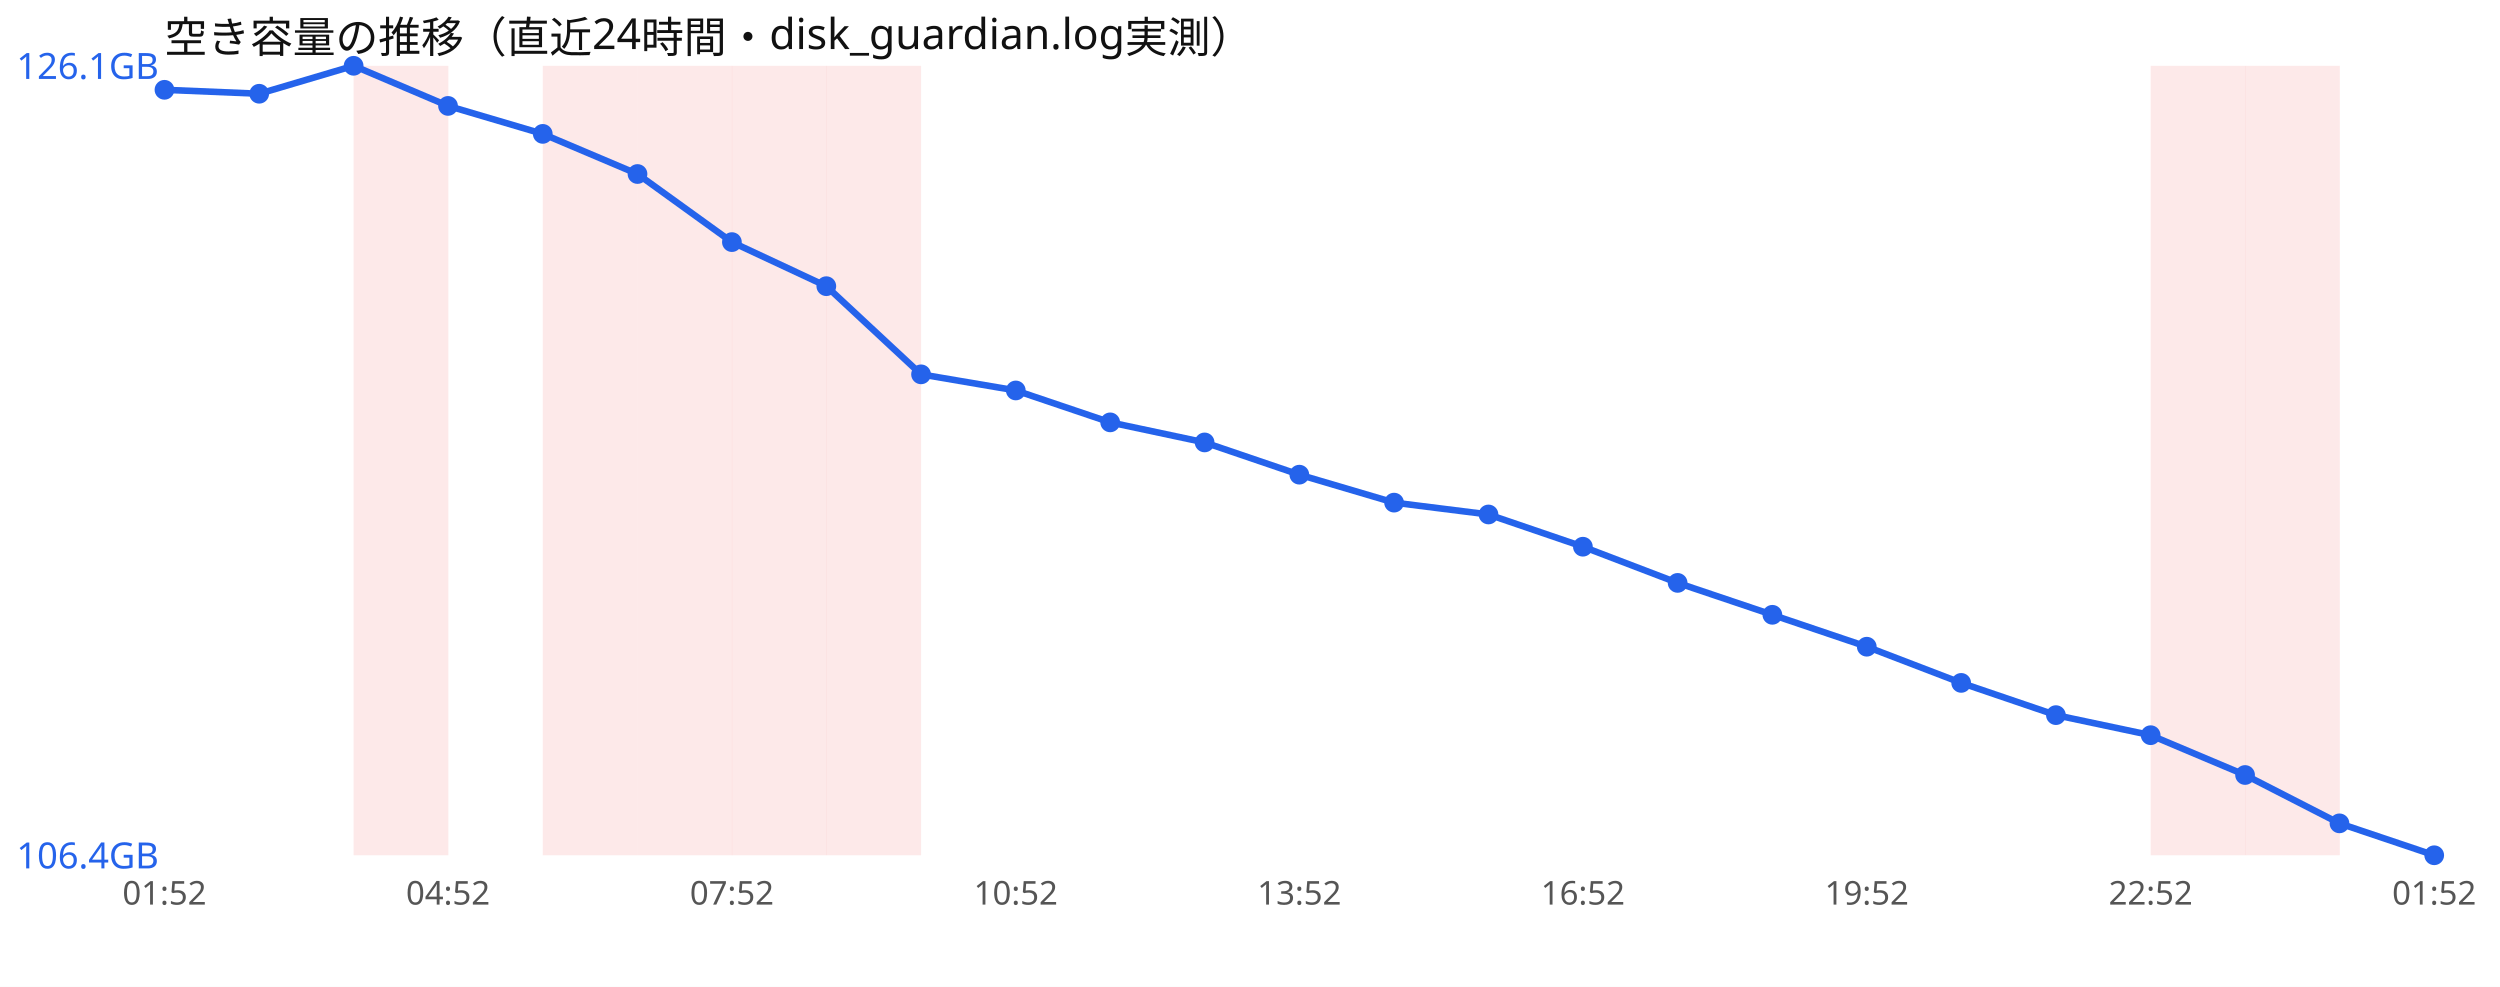
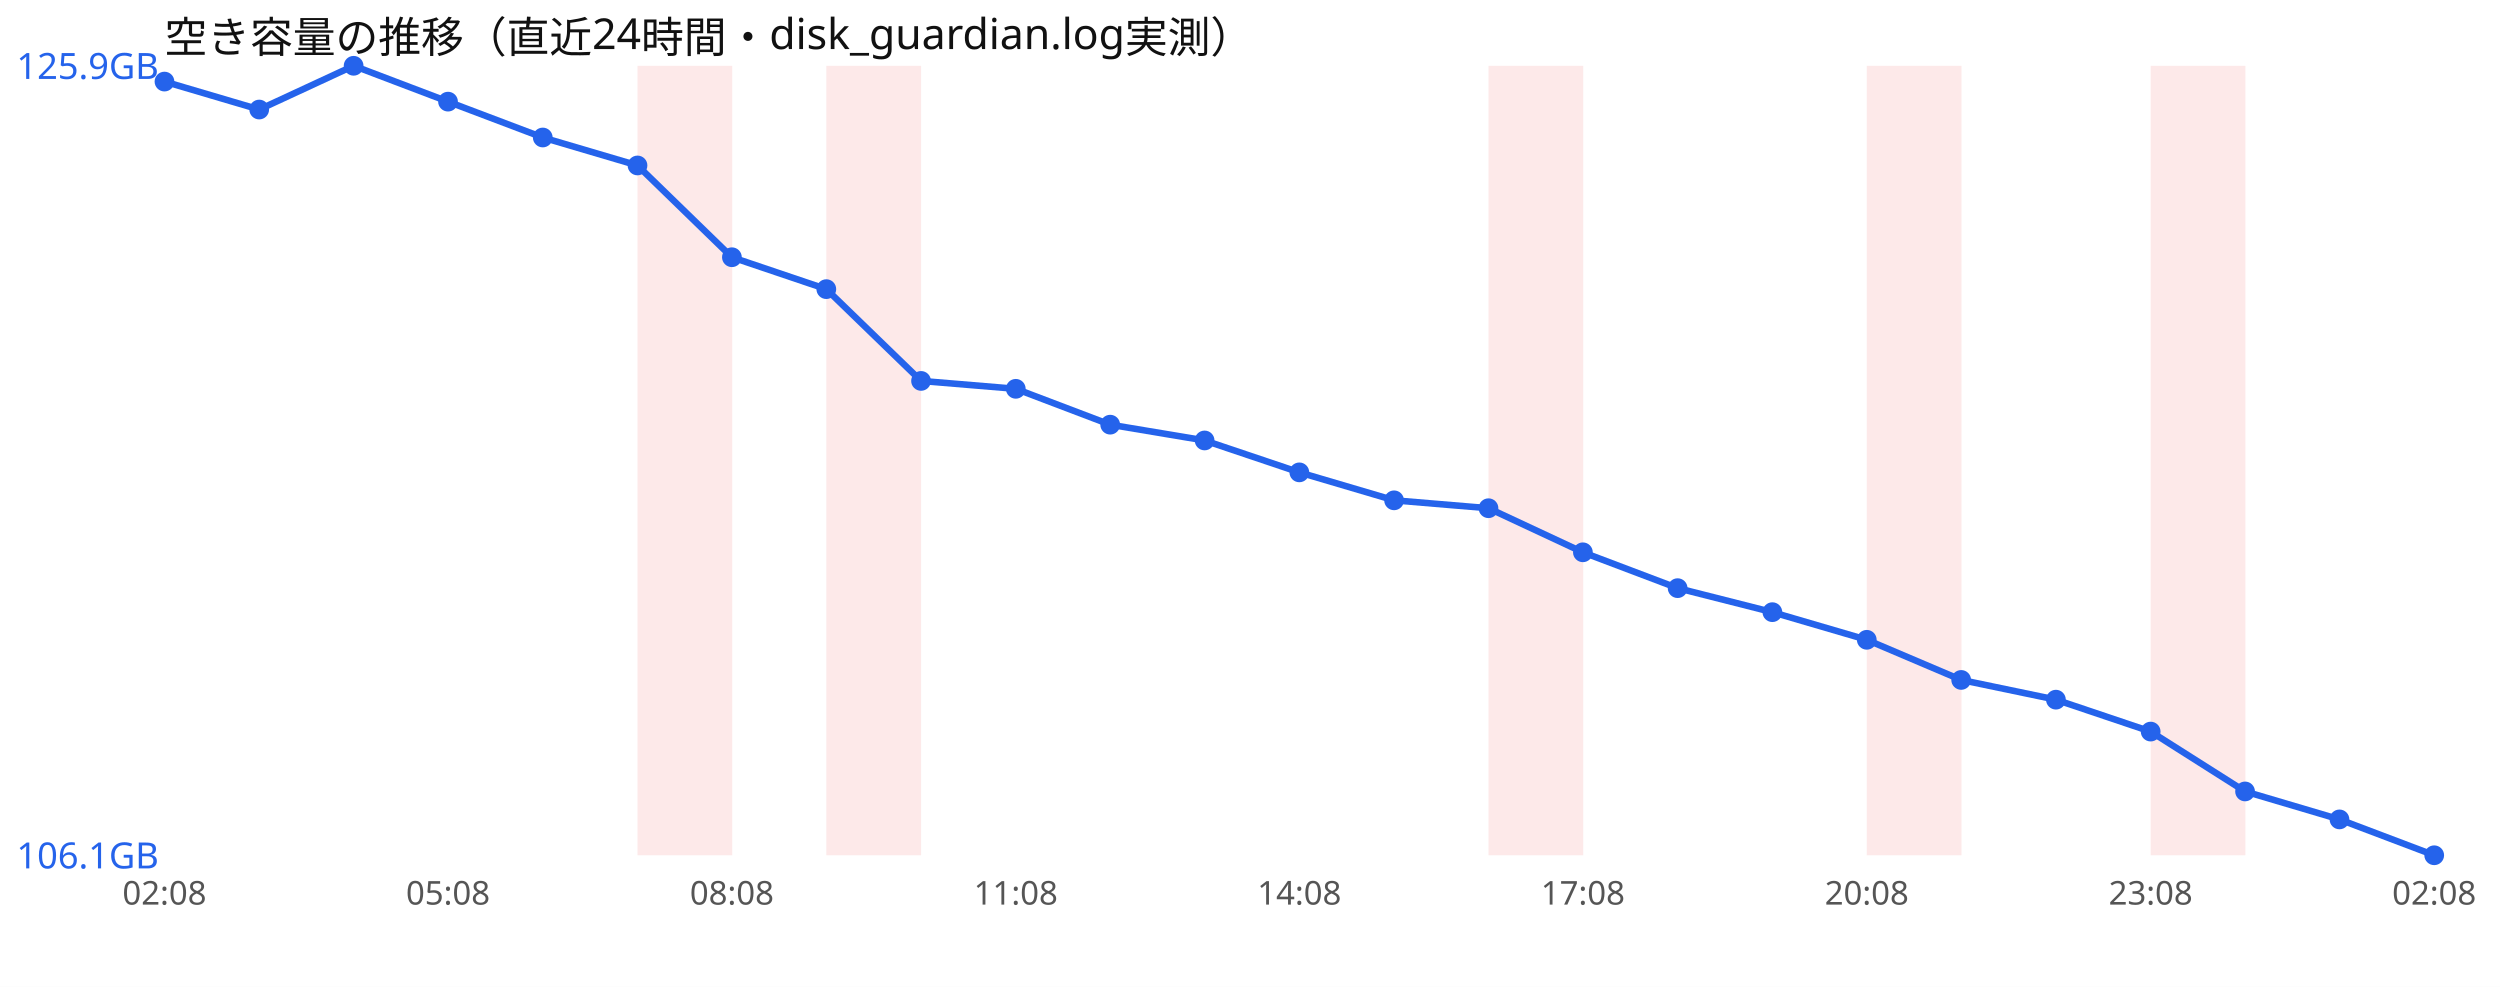
<svg xmlns="http://www.w3.org/2000/svg" width="760" height="300" viewBox="0 0 760 300" font-family="sans-serif">
  <rect width="760" height="300" fill="#ffffff" />
  <text x="50" y="16" font-size="13" fill="#111">空き容量の推移（直近24時間・disk_guardian.log実測）</text>
-   <rect x="107.5" y="20" width="28.8" height="240" fill="#ef4444" opacity="0.12" />
-   <rect x="165.0" y="20" width="28.8" height="240" fill="#ef4444" opacity="0.12" />
  <rect x="193.8" y="20" width="28.8" height="240" fill="#ef4444" opacity="0.12" />
-   <rect x="222.5" y="20" width="28.8" height="240" fill="#ef4444" opacity="0.12" />
  <rect x="251.2" y="20" width="28.8" height="240" fill="#ef4444" opacity="0.12" />
+   <rect x="452.5" y="20" width="28.8" height="240" fill="#ef4444" opacity="0.12" />
+   <rect x="567.5" y="20" width="28.8" height="240" fill="#ef4444" opacity="0.12" />
  <rect x="653.8" y="20" width="28.8" height="240" fill="#ef4444" opacity="0.12" />
-   <rect x="682.5" y="20" width="28.8" height="240" fill="#ef4444" opacity="0.12" />
-   <polyline points="50.0,27.3 78.8,28.5 107.5,20.0 136.2,32.2 165.0,40.7 193.8,52.9 222.5,73.6 251.2,87.0 280.0,113.8 308.8,118.7 337.5,128.4 366.2,134.5 395.0,144.3 423.8,152.8 452.5,156.4 481.2,166.2 510.0,177.2 538.8,186.9 567.5,196.6 596.2,207.6 625.0,217.4 653.8,223.5 682.5,235.6 711.2,250.3 740.0,260.0" fill="none" stroke="#2563eb" stroke-width="2" />
-   <circle cx="50.0" cy="27.3" r="3" fill="#2563eb" />
-   <circle cx="78.8" cy="28.5" r="3" fill="#2563eb" />
+   <polyline points="50.0,24.8 78.8,33.3 107.5,20.0 136.2,30.9 165.0,41.8 193.8,50.3 222.5,78.2 251.2,87.9 280.0,115.8 308.8,118.2 337.5,129.1 366.2,133.9 395.0,143.6 423.8,152.1 452.5,154.5 481.2,167.9 510.0,178.8 538.8,186.1 567.5,194.5 596.2,206.7 625.0,212.7 653.8,222.4 682.5,240.6 711.2,249.1 740.0,260.0" fill="none" stroke="#2563eb" stroke-width="2" />
+   <circle cx="50.0" cy="24.8" r="3" fill="#2563eb" />
+   <circle cx="78.8" cy="33.3" r="3" fill="#2563eb" />
  <circle cx="107.5" cy="20.0" r="3" fill="#2563eb" />
-   <circle cx="136.2" cy="32.2" r="3" fill="#2563eb" />
-   <circle cx="165.0" cy="40.7" r="3" fill="#2563eb" />
-   <circle cx="193.8" cy="52.9" r="3" fill="#2563eb" />
-   <circle cx="222.5" cy="73.6" r="3" fill="#2563eb" />
-   <circle cx="251.2" cy="87.0" r="3" fill="#2563eb" />
-   <circle cx="280.0" cy="113.8" r="3" fill="#2563eb" />
-   <circle cx="308.8" cy="118.7" r="3" fill="#2563eb" />
-   <circle cx="337.5" cy="128.4" r="3" fill="#2563eb" />
-   <circle cx="366.2" cy="134.5" r="3" fill="#2563eb" />
-   <circle cx="395.0" cy="144.3" r="3" fill="#2563eb" />
-   <circle cx="423.8" cy="152.8" r="3" fill="#2563eb" />
-   <circle cx="452.5" cy="156.4" r="3" fill="#2563eb" />
-   <circle cx="481.2" cy="166.2" r="3" fill="#2563eb" />
-   <circle cx="510.0" cy="177.2" r="3" fill="#2563eb" />
-   <circle cx="538.8" cy="186.9" r="3" fill="#2563eb" />
-   <circle cx="567.5" cy="196.6" r="3" fill="#2563eb" />
-   <circle cx="596.2" cy="207.6" r="3" fill="#2563eb" />
-   <circle cx="625.0" cy="217.4" r="3" fill="#2563eb" />
-   <circle cx="653.8" cy="223.5" r="3" fill="#2563eb" />
-   <circle cx="682.5" cy="235.6" r="3" fill="#2563eb" />
-   <circle cx="711.2" cy="250.3" r="3" fill="#2563eb" />
+   <circle cx="136.2" cy="30.9" r="3" fill="#2563eb" />
+   <circle cx="165.0" cy="41.8" r="3" fill="#2563eb" />
+   <circle cx="193.8" cy="50.3" r="3" fill="#2563eb" />
+   <circle cx="222.5" cy="78.2" r="3" fill="#2563eb" />
+   <circle cx="251.2" cy="87.9" r="3" fill="#2563eb" />
+   <circle cx="280.0" cy="115.8" r="3" fill="#2563eb" />
+   <circle cx="308.8" cy="118.2" r="3" fill="#2563eb" />
+   <circle cx="337.5" cy="129.1" r="3" fill="#2563eb" />
+   <circle cx="366.2" cy="133.9" r="3" fill="#2563eb" />
+   <circle cx="395.0" cy="143.6" r="3" fill="#2563eb" />
+   <circle cx="423.8" cy="152.1" r="3" fill="#2563eb" />
+   <circle cx="452.5" cy="154.5" r="3" fill="#2563eb" />
+   <circle cx="481.2" cy="167.9" r="3" fill="#2563eb" />
+   <circle cx="510.0" cy="178.8" r="3" fill="#2563eb" />
+   <circle cx="538.8" cy="186.1" r="3" fill="#2563eb" />
+   <circle cx="567.5" cy="194.5" r="3" fill="#2563eb" />
+   <circle cx="596.2" cy="206.7" r="3" fill="#2563eb" />
+   <circle cx="625.0" cy="212.7" r="3" fill="#2563eb" />
+   <circle cx="653.8" cy="222.4" r="3" fill="#2563eb" />
+   <circle cx="682.5" cy="240.6" r="3" fill="#2563eb" />
+   <circle cx="711.2" cy="249.1" r="3" fill="#2563eb" />
  <circle cx="740.0" cy="260.0" r="3" fill="#2563eb" />
-   <text x="5" y="24.0" font-size="11" fill="#2563eb">126.1GB</text>
-   <text x="5" y="264.0" font-size="11" fill="#2563eb">106.4GB</text>
-   <text x="50.0" y="275" font-size="10" fill="#555" text-anchor="middle">01:52</text>
-   <text x="136.2" y="275" font-size="10" fill="#555" text-anchor="middle">04:52</text>
-   <text x="222.5" y="275" font-size="10" fill="#555" text-anchor="middle">07:52</text>
-   <text x="308.8" y="275" font-size="10" fill="#555" text-anchor="middle">10:52</text>
-   <text x="395.0" y="275" font-size="10" fill="#555" text-anchor="middle">13:52</text>
-   <text x="481.2" y="275" font-size="10" fill="#555" text-anchor="middle">16:52</text>
-   <text x="567.5" y="275" font-size="10" fill="#555" text-anchor="middle">19:52</text>
-   <text x="653.8" y="275" font-size="10" fill="#555" text-anchor="middle">22:52</text>
-   <text x="740.0" y="275" font-size="10" fill="#555" text-anchor="middle">01:52</text>
+   <text x="5" y="24.0" font-size="11" fill="#2563eb">125.9GB</text>
+   <text x="5" y="264.0" font-size="11" fill="#2563eb">106.1GB</text>
+   <text x="50.0" y="275" font-size="10" fill="#555" text-anchor="middle">02:08</text>
+   <text x="136.2" y="275" font-size="10" fill="#555" text-anchor="middle">05:08</text>
+   <text x="222.5" y="275" font-size="10" fill="#555" text-anchor="middle">08:08</text>
+   <text x="308.8" y="275" font-size="10" fill="#555" text-anchor="middle">11:08</text>
+   <text x="395.0" y="275" font-size="10" fill="#555" text-anchor="middle">14:08</text>
+   <text x="481.2" y="275" font-size="10" fill="#555" text-anchor="middle">17:08</text>
+   <text x="567.5" y="275" font-size="10" fill="#555" text-anchor="middle">20:08</text>
+   <text x="653.8" y="275" font-size="10" fill="#555" text-anchor="middle">23:08</text>
+   <text x="740.0" y="275" font-size="10" fill="#555" text-anchor="middle">02:08</text>
</svg>
